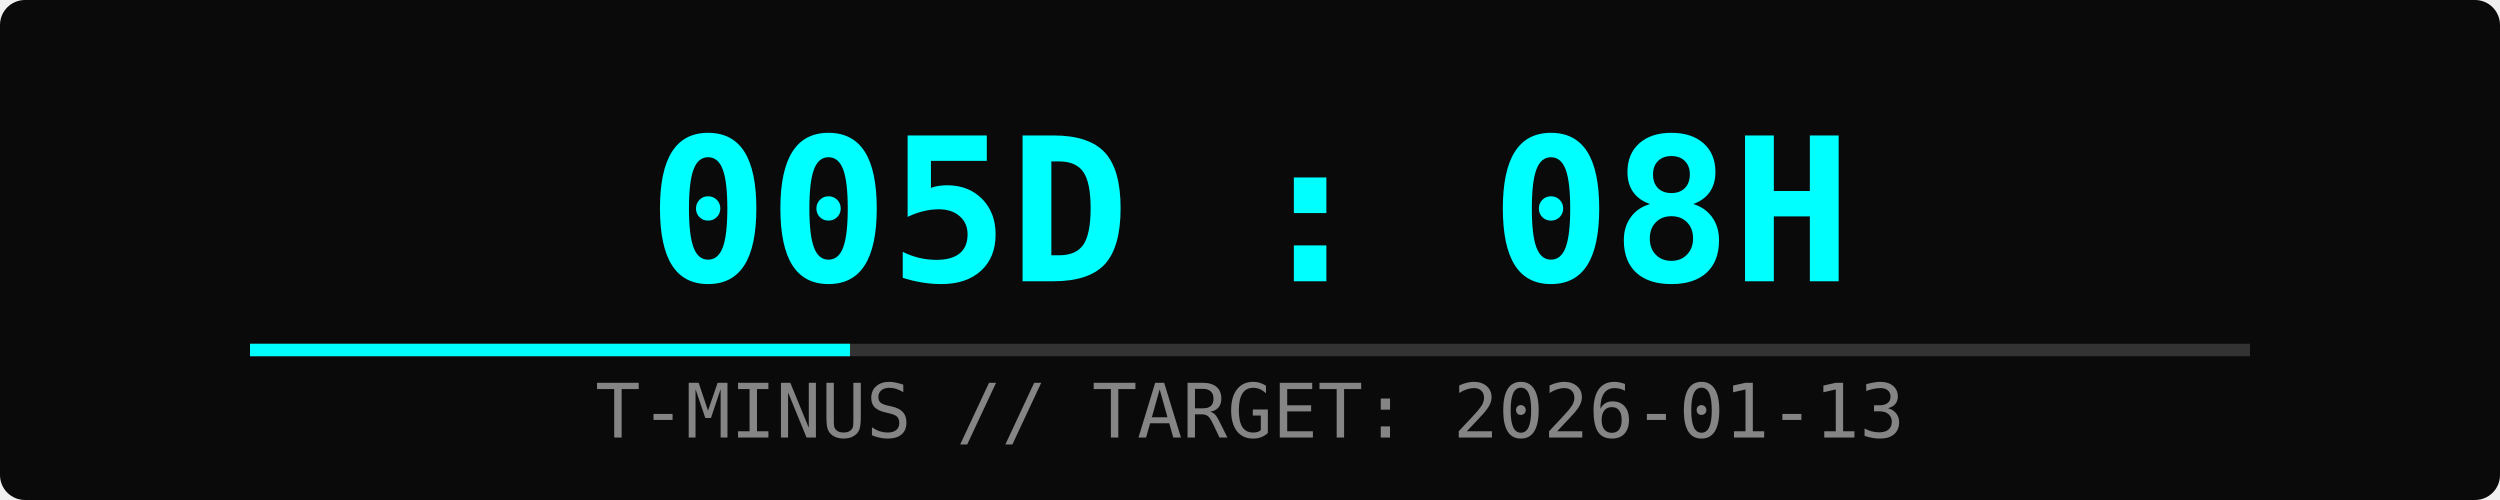
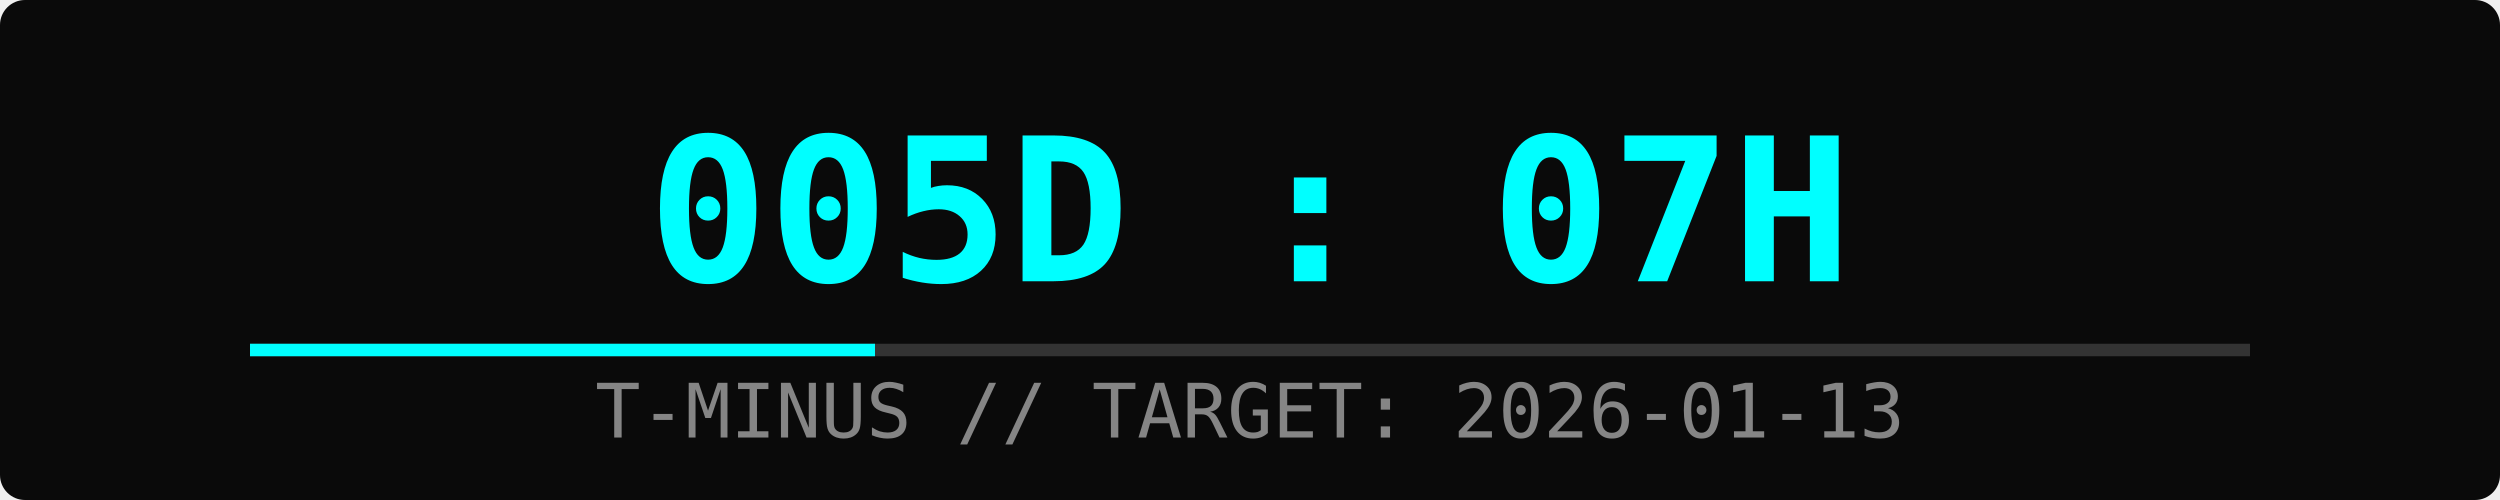
<svg xmlns="http://www.w3.org/2000/svg" width="400" height="80">
  <rect width="100%" height="100%" fill="#0a0a0a" rx="4" />
-   <text x="50%" y="45" font-family="monospace" font-size="32" fill="#00ffff" text-anchor="middle" font-weight="bold">005D : 08H</text>
+   <text x="50%" y="45" font-family="monospace" font-size="32" fill="#00ffff" text-anchor="middle" font-weight="bold">005D : 07H</text>
  <text x="50%" y="70" font-family="monospace" font-size="12" fill="#ffffff" text-anchor="middle" opacity="0.5">T-MINUS // TARGET: 2026-01-13</text>
  <rect x="10%" y="55" width="80%" height="2" fill="#333" />
-   <rect x="10%" y="55" width="24%" height="2" fill="#00ffff">
-     <animate attributeName="width" from="0%" to="24%" dur="2s" fill="freeze" />
+   <rect x="10%" y="55" width="25%" height="2" fill="#00ffff">
+     <animate attributeName="width" from="0%" to="25%" dur="2s" fill="freeze" />
  </rect>
</svg>
